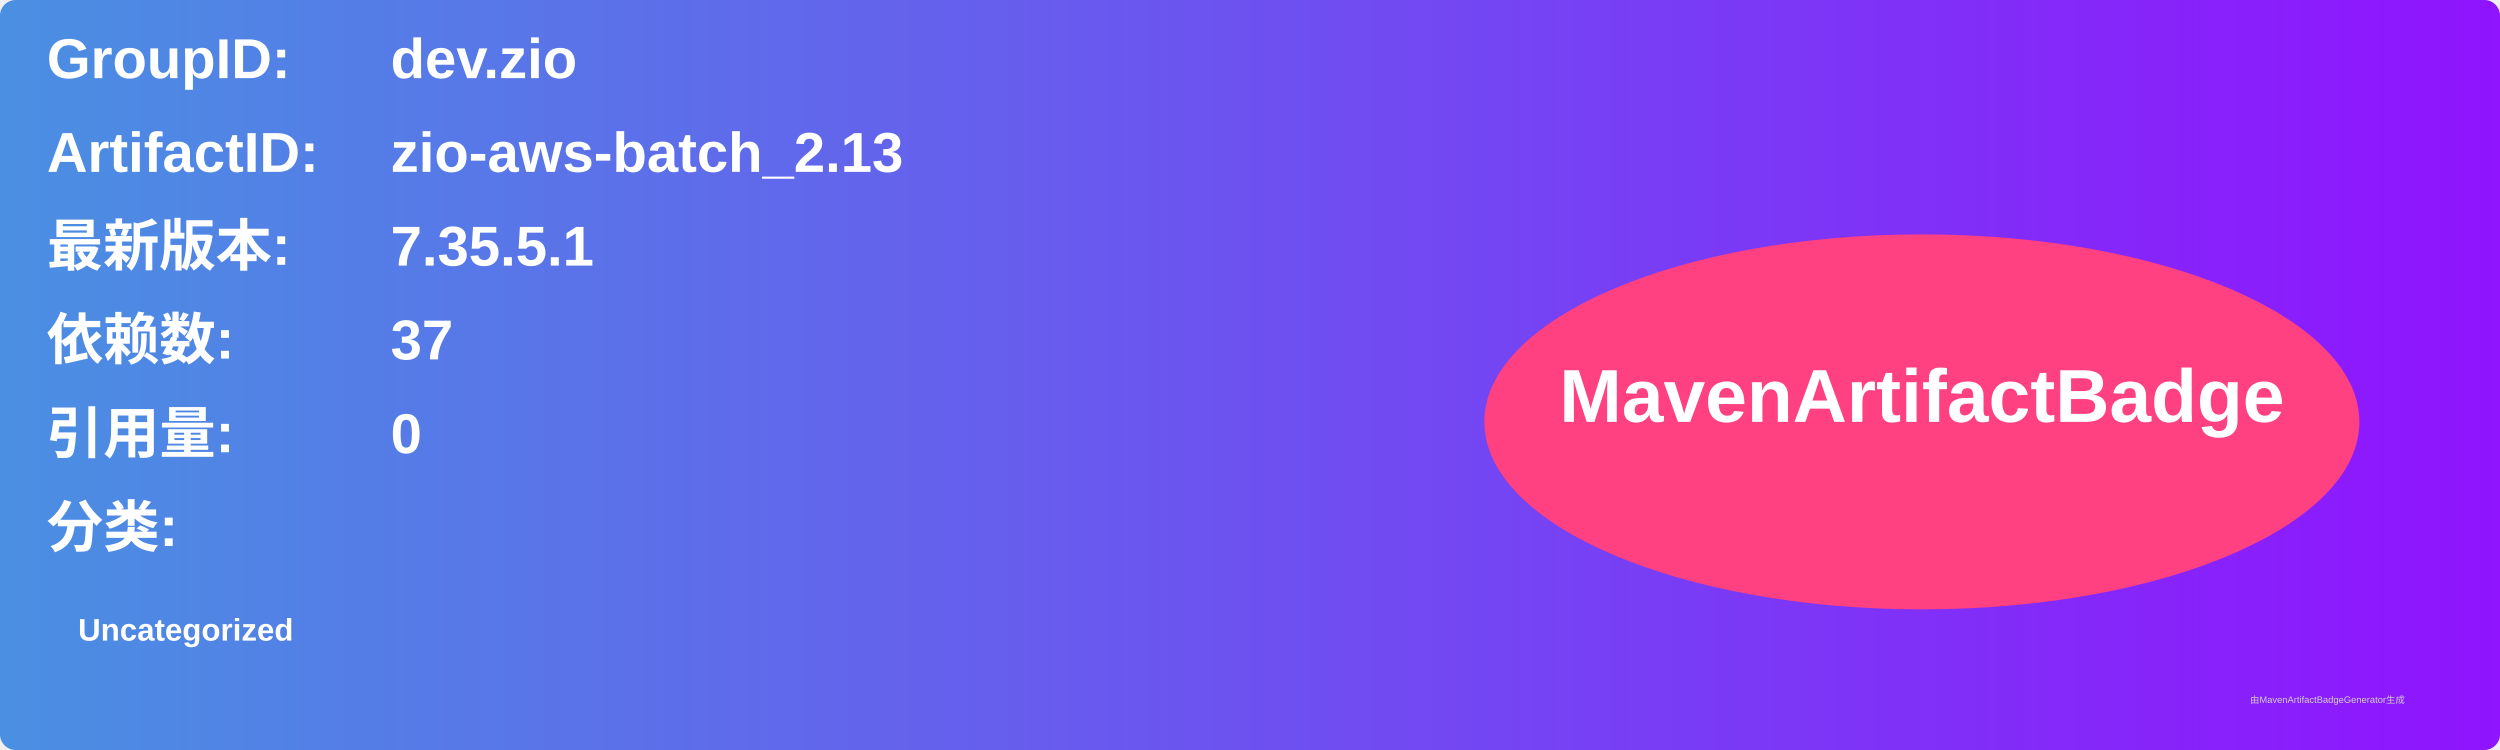
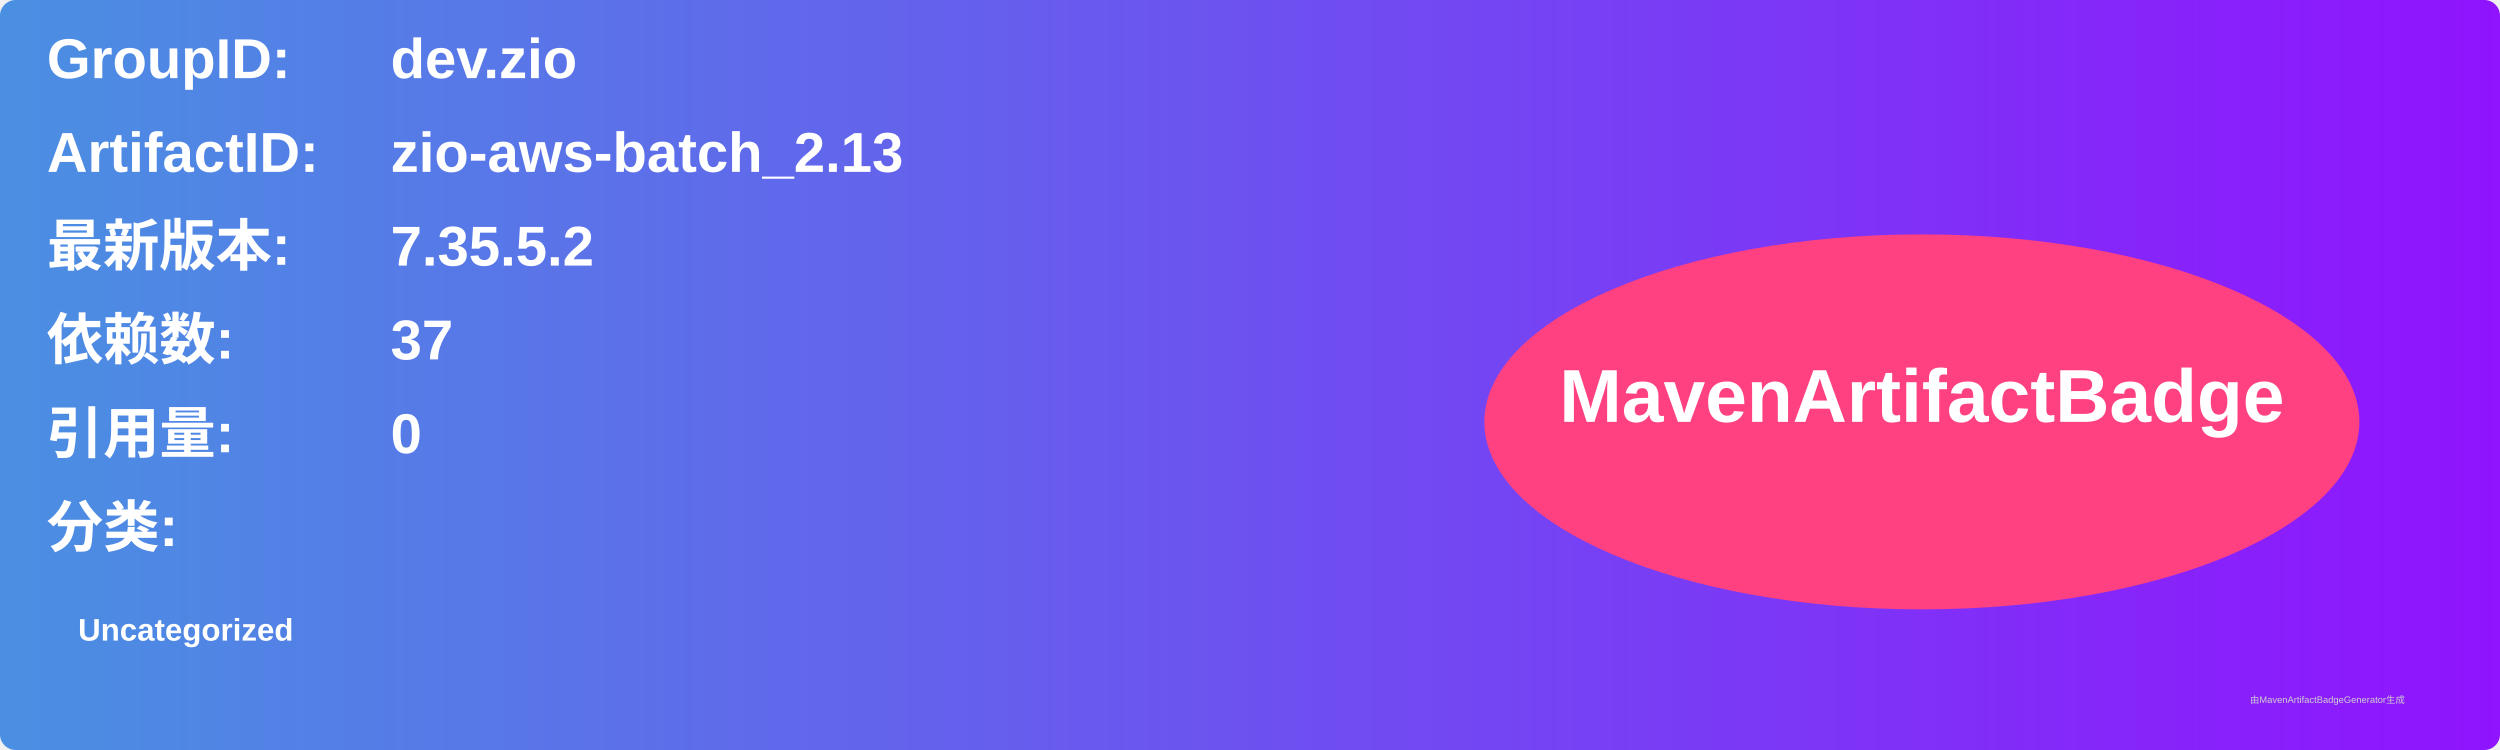
<svg xmlns="http://www.w3.org/2000/svg" width="800" height="240" viewBox="0 0 800 240">
  <linearGradient id="grad" x1="0%" y1="0%" x2="100%" y2="0%">
    <stop offset="0%" stop-color="#4a90e2" />
    <stop offset="100%" stop-color="#9013fe" />
  </linearGradient>
  <rect width="100%" height="100%" rx="5" ry="5" fill="url(#grad)" />
  <g transform="translate(15, 15)">
    <text x="0" y="10" font-family="Arial" font-size="18" fill="white" font-weight="bold" width="260">GroupID:</text>
    <text x="110" y="10" font-family="Arial" font-size="18" fill="white" font-weight="bold" width="460">dev.zio</text>
    <text x="0" y="40" font-family="Arial" font-size="18" fill="white" font-weight="bold" width="260">ArtifactID:</text>
    <text x="110" y="40" font-family="Arial" font-size="18" fill="white" font-weight="bold" width="460">zio-aws-batch_2.13</text>
    <text x="0" y="70" font-family="Arial" font-size="18" fill="white" font-weight="bold">最新版本:</text>
    <text x="110" y="70" font-family="Arial" font-size="18" fill="white" font-weight="bold">
-       <tspan font-weight="bold">7.35.5.1</tspan>
+       <tspan font-weight="bold">7.35.5.2</tspan>
    </text>
    <text x="0" y="100" font-family="Arial" font-size="18" fill="white" font-weight="bold">依赖数: </text>
    <text x="110" y="100" font-family="Arial" font-size="18" fill="white">
      <tspan font-weight="bold">37</tspan>
    </text>
    <text x="0" y="130" font-family="Arial" font-size="18" fill="white" font-weight="bold">引用量: </text>
    <text x="110" y="130" font-family="Arial" font-size="18" fill="white">
      <tspan font-weight="bold">0</tspan>
    </text>
    <text x="0" y="160" font-family="Arial" font-size="18" fill="white" font-weight="bold">分类:</text>
    <text x="10" y="190" font-family="Arial" font-size="10" fill="white">
      <tspan font-weight="bold">Uncategorized</tspan>
    </text>
    <ellipse cx="600" cy="120" rx="140" ry="60" fill="#ff4081" />
    <text x="600" y="120" text-anchor="middle" font-family="Arial" font-size="24" fill="white" font-weight="bold">MavenArtifactBadge</text>
  </g>
  <text x="720" y="225" font-family="Arial" font-size="3" fill="#d0d0d0">由MavenArtifactBadgeGenerator生成</text>
</svg>
